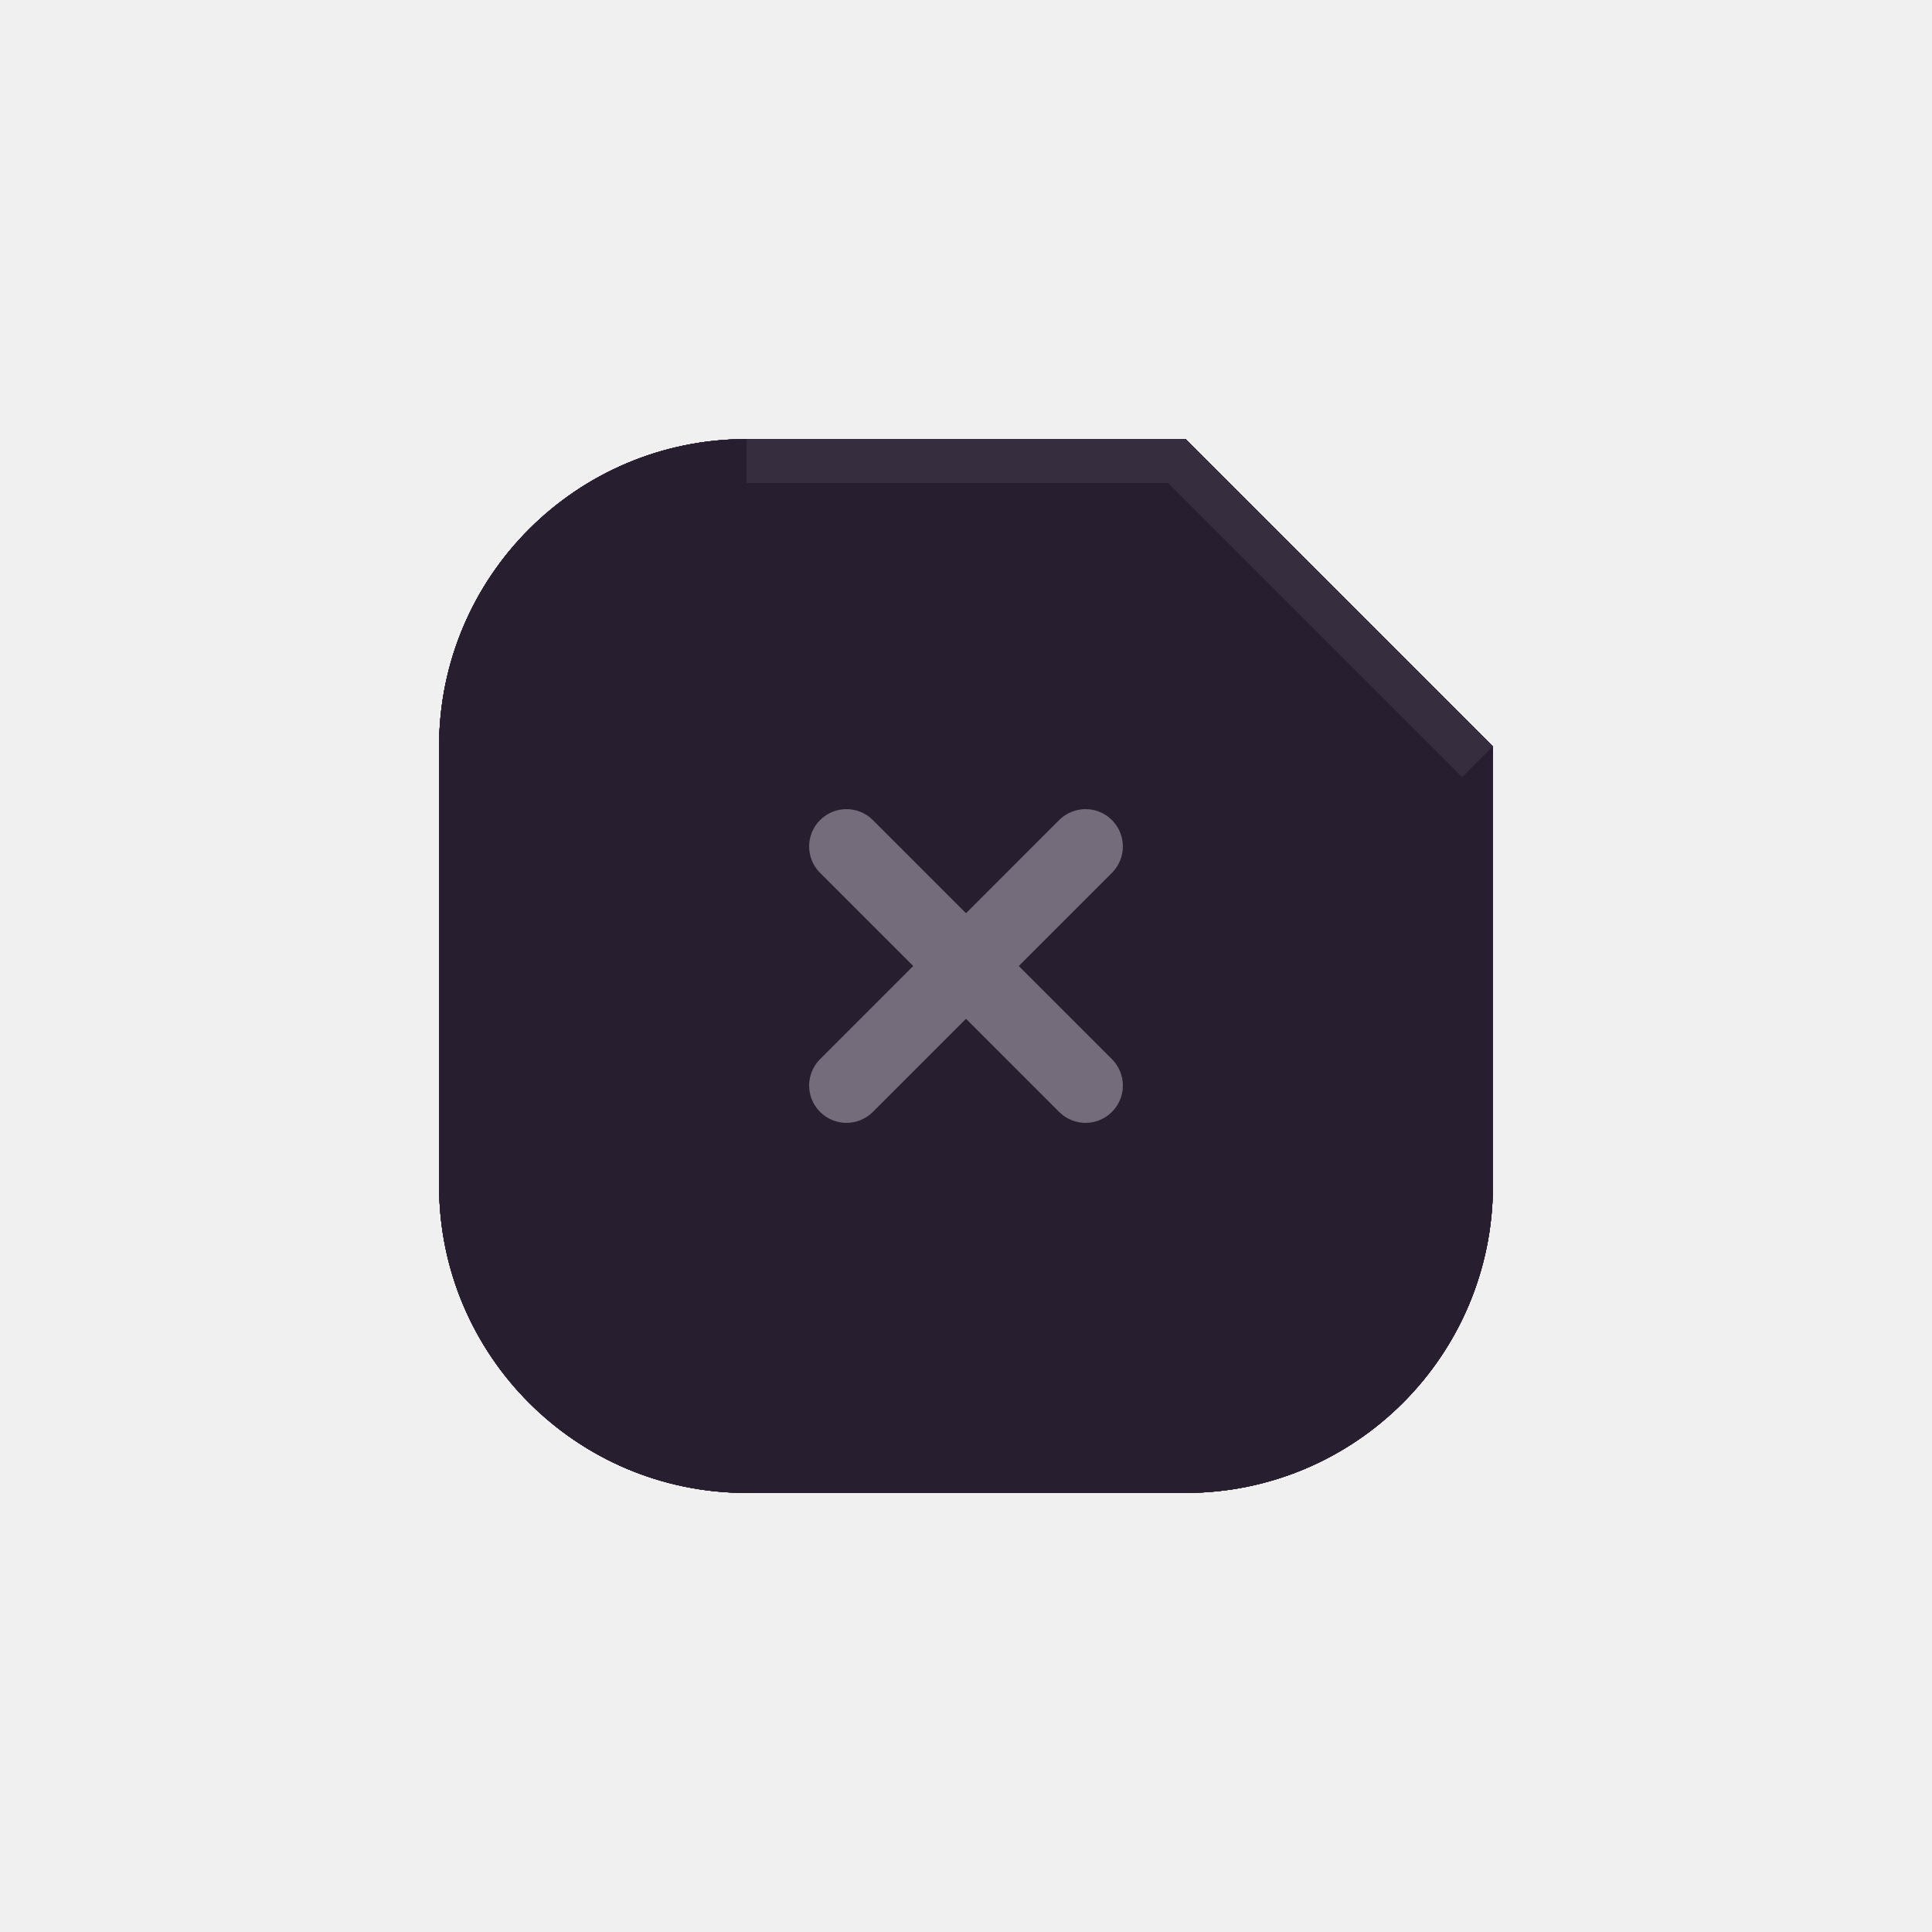
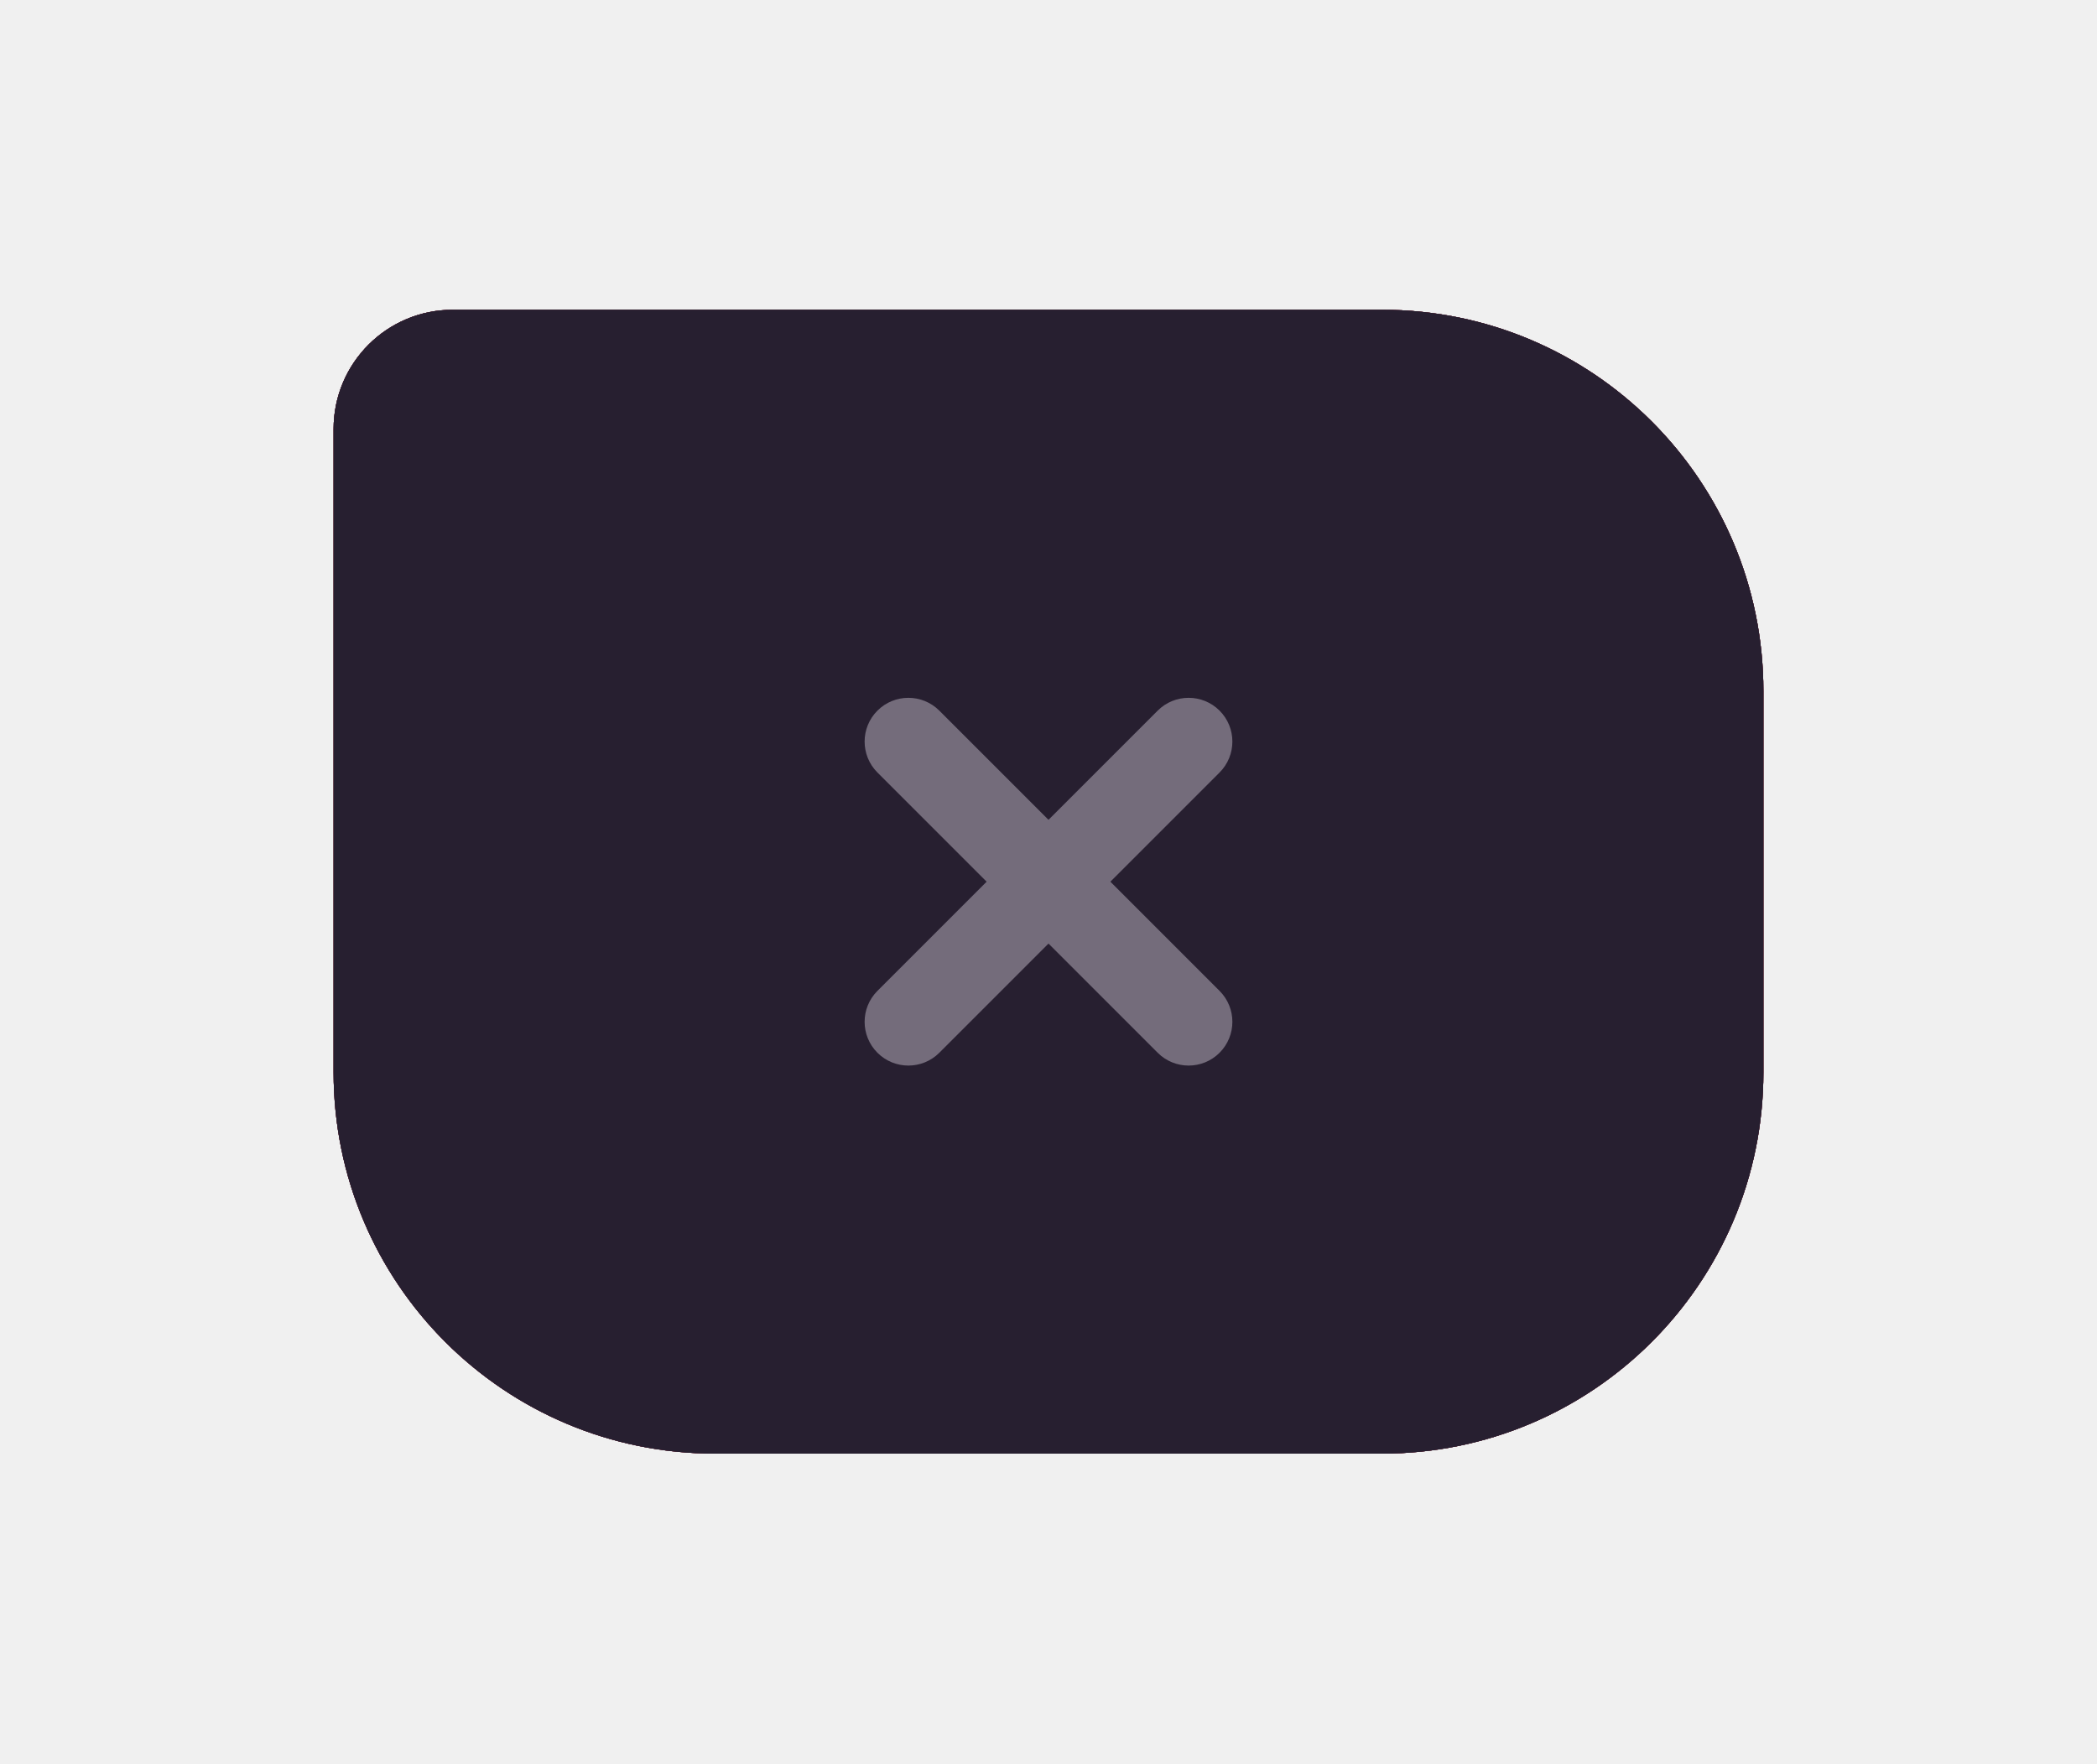
- <svg xmlns="http://www.w3.org/2000/svg" width="44" height="44" viewBox="0 0 44 44">
+ <svg xmlns="http://www.w3.org/2000/svg" width="44" height="37" viewBox="0 0 44 37">
  <g id="active-center">
-     <rect width="44" height="44" fill="#000" fill-opacity="0" />
+     <rect width="44" height="37" fill="#000" fill-opacity="0" />
    <g>
-       <path data-moos-role="face" d="M17 10H27L34 17V27A7 7 0 0 1 27 34H17A7 7 0 0 1 10 27V17A7 7 0 0 1 17 10Z" fill="#2F2737" />
-       <path d="M17 10H27L34 17L33.3 17.7L26.6 11H17Z" fill="#564E5D" />
-       <g data-moos-role="glyph" transform="translate(12 12)">
+       <path data-moos-role="face" d="M9.5 6.5H29A8 8 0 0 1 37 14.5V22.5A8 8 0 0 1 29 30.5H15A8 8 0 0 1 7 22.5V9A2.5 2.5 0 0 1 9.5 6.5Z" fill="#322A3A" />
+       <g data-moos-role="glyph" transform="translate(22 18.5) scale(1.08) translate(-10 -10)">
        <rect x="9.15" y="5.3" width="1.7" height="9.4" rx=".85" fill="#F1E9F5" transform="rotate(45 10 10)" />
        <rect x="9.15" y="5.3" width="1.7" height="9.4" rx=".85" fill="#F1E9F5" transform="rotate(-45 10 10)" />
      </g>
    </g>
  </g>
  <g id="inactive-center">
-     <rect width="44" height="44" fill="#000" fill-opacity="0" />
+     <rect width="44" height="37" fill="#000" fill-opacity="0" />
    <g>
-       <path data-moos-role="face" d="M17 10H27L34 17V27A7 7 0 0 1 27 34H17A7 7 0 0 1 10 27V17A7 7 0 0 1 17 10Z" fill="#271F30" />
-       <path d="M17 10H27L34 17L33.3 17.7L26.6 11H17Z" fill="#4F4757" />
-       <g data-moos-role="glyph" transform="translate(12 12)">
-         <rect x="9.15" y="5.3" width="1.7" height="9.4" rx=".85" fill="#F1E9F5" transform="rotate(45 10 10)" />
-         <rect x="9.15" y="5.3" width="1.7" height="9.4" rx=".85" fill="#F1E9F5" transform="rotate(-45 10 10)" />
+       <path data-moos-role="face" d="M9.5 6.5H29A8 8 0 0 1 37 14.5V22.5A8 8 0 0 1 29 30.5H15A8 8 0 0 1 7 22.5V9A2.5 2.5 0 0 1 9.5 6.5Z" fill="#292132" />
+       <g data-moos-role="glyph" transform="translate(22 18.5) scale(1.08) translate(-10 -10)">
+         <rect x="9.15" y="5.3" width="1.7" height="9.4" rx=".85" fill="#9D95A3" transform="rotate(45 10 10)" />
+         <rect x="9.15" y="5.3" width="1.7" height="9.4" rx=".85" fill="#9D95A3" transform="rotate(-45 10 10)" />
      </g>
    </g>
  </g>
  <g id="hover-center">
-     <rect width="44" height="44" fill="#000" fill-opacity="0" />
+     <rect width="44" height="37" fill="#000" fill-opacity="0" />
    <g>
-       <path data-moos-role="face" d="M17 10H27L34 17V27A7 7 0 0 1 27 34H17A7 7 0 0 1 10 27V17A7 7 0 0 1 17 10Z" fill="#47283A" />
-       <path d="M17 10H27L34 17L33.3 17.7L26.6 11H17Z" fill="#694F5F" />
-       <g data-moos-role="glyph" transform="translate(12 12)">
-         <rect x="9.15" y="5.3" width="1.7" height="9.4" rx=".85" fill="#F1E9F5" transform="rotate(45 10 10)" />
-         <rect x="9.15" y="5.3" width="1.7" height="9.4" rx=".85" fill="#F1E9F5" transform="rotate(-45 10 10)" />
+       <path data-moos-role="face" d="M9.5 6.5H29A8 8 0 0 1 37 14.5V22.5A8 8 0 0 1 29 30.5H15A8 8 0 0 1 7 22.5V9A2.5 2.5 0 0 1 9.5 6.5Z" fill="#BC5564" />
+       <g data-moos-role="glyph" transform="translate(22 18.5) scale(1.08) translate(-10 -10)">
+         <rect x="9.15" y="5.3" width="1.7" height="9.4" rx=".85" fill="#FFFFFF" transform="rotate(45 10 10)" />
+         <rect x="9.15" y="5.3" width="1.7" height="9.4" rx=".85" fill="#FFFFFF" transform="rotate(-45 10 10)" />
      </g>
    </g>
  </g>
  <g id="hover-inactive-center">
-     <rect width="44" height="44" fill="#000" fill-opacity="0" />
+     <rect width="44" height="37" fill="#000" fill-opacity="0" />
    <g>
-       <path data-moos-role="face" d="M17 10H27L34 17V27A7 7 0 0 1 27 34H17A7 7 0 0 1 10 27V17A7 7 0 0 1 17 10Z" fill="#47283A" />
-       <path d="M17 10H27L34 17L33.3 17.7L26.6 11H17Z" fill="#694F5F" />
-       <g data-moos-role="glyph" transform="translate(12 12)">
-         <rect x="9.15" y="5.3" width="1.7" height="9.4" rx=".85" fill="#F1E9F5" transform="rotate(45 10 10)" />
-         <rect x="9.15" y="5.3" width="1.7" height="9.4" rx=".85" fill="#F1E9F5" transform="rotate(-45 10 10)" />
+       <path data-moos-role="face" d="M9.5 6.5H29A8 8 0 0 1 37 14.5V22.5A8 8 0 0 1 29 30.5H15A8 8 0 0 1 7 22.5V9A2.5 2.5 0 0 1 9.5 6.5Z" fill="#BC5564" />
+       <g data-moos-role="glyph" transform="translate(22 18.5) scale(1.08) translate(-10 -10)">
+         <rect x="9.15" y="5.3" width="1.7" height="9.4" rx=".85" fill="#FFFFFF" transform="rotate(45 10 10)" />
+         <rect x="9.15" y="5.3" width="1.7" height="9.4" rx=".85" fill="#FFFFFF" transform="rotate(-45 10 10)" />
      </g>
    </g>
  </g>
  <g id="pressed-center">
-     <rect width="44" height="44" fill="#000" fill-opacity="0" />
-     <g transform="translate(22 22) scale(.94) translate(-22 -22)">
-       <path data-moos-role="face" d="M17 10H27L34 17V27A7 7 0 0 1 27 34H17A7 7 0 0 1 10 27V17A7 7 0 0 1 17 10Z" fill="#663446" />
-       <path d="M17 10H27L34 17L33.3 17.7L26.6 11H17Z" fill="#825869" />
-       <g data-moos-role="glyph" transform="translate(12 12)">
-         <rect x="9.15" y="5.3" width="1.7" height="9.4" rx=".85" fill="#F1E9F5" transform="rotate(45 10 10)" />
-         <rect x="9.15" y="5.3" width="1.7" height="9.4" rx=".85" fill="#F1E9F5" transform="rotate(-45 10 10)" />
+     <rect width="44" height="37" fill="#000" fill-opacity="0" />
+     <g transform="translate(22 18.5) scale(.94) translate(-22 -18.5)">
+       <path data-moos-role="face" d="M9.5 6.5H29A8 8 0 0 1 37 14.5V22.5A8 8 0 0 1 29 30.5H15A8 8 0 0 1 7 22.5V9A2.5 2.5 0 0 1 9.5 6.5Z" fill="#A24956" />
+       <g data-moos-role="glyph" transform="translate(22 18.5) scale(1.08) translate(-10 -10)">
+         <rect x="9.15" y="5.3" width="1.7" height="9.4" rx=".85" fill="#FFFFFF" transform="rotate(45 10 10)" />
+         <rect x="9.15" y="5.3" width="1.7" height="9.4" rx=".85" fill="#FFFFFF" transform="rotate(-45 10 10)" />
      </g>
    </g>
  </g>
  <g id="pressed-inactive-center">
-     <rect width="44" height="44" fill="#000" fill-opacity="0" />
-     <g transform="translate(22 22) scale(.94) translate(-22 -22)">
-       <path data-moos-role="face" d="M17 10H27L34 17V27A7 7 0 0 1 27 34H17A7 7 0 0 1 10 27V17A7 7 0 0 1 17 10Z" fill="#663446" />
-       <path d="M17 10H27L34 17L33.3 17.7L26.6 11H17Z" fill="#825869" />
-       <g data-moos-role="glyph" transform="translate(12 12)">
-         <rect x="9.15" y="5.3" width="1.7" height="9.4" rx=".85" fill="#F1E9F5" transform="rotate(45 10 10)" />
-         <rect x="9.15" y="5.3" width="1.7" height="9.4" rx=".85" fill="#F1E9F5" transform="rotate(-45 10 10)" />
+     <rect width="44" height="37" fill="#000" fill-opacity="0" />
+     <g transform="translate(22 18.5) scale(.94) translate(-22 -18.5)">
+       <path data-moos-role="face" d="M9.5 6.5H29A8 8 0 0 1 37 14.5V22.5A8 8 0 0 1 29 30.5H15A8 8 0 0 1 7 22.5V9A2.5 2.5 0 0 1 9.5 6.5Z" fill="#A24956" />
+       <g data-moos-role="glyph" transform="translate(22 18.5) scale(1.08) translate(-10 -10)">
+         <rect x="9.15" y="5.3" width="1.7" height="9.4" rx=".85" fill="#FFFFFF" transform="rotate(45 10 10)" />
+         <rect x="9.15" y="5.3" width="1.7" height="9.4" rx=".85" fill="#FFFFFF" transform="rotate(-45 10 10)" />
      </g>
    </g>
  </g>
  <g id="deactivated-center">
-     <rect width="44" height="44" fill="#000" fill-opacity="0" />
+     <rect width="44" height="37" fill="#000" fill-opacity="0" />
    <g>
-       <path data-moos-role="face" d="M17 10H27L34 17V27A7 7 0 0 1 27 34H17A7 7 0 0 1 10 27V17A7 7 0 0 1 17 10Z" fill="#2F2737" />
-       <path d="M17 10H27L34 17L33.3 17.7L26.6 11H17Z" fill="#3E3645" />
-       <g data-moos-role="glyph" transform="translate(12 12)">
-         <rect x="9.15" y="5.3" width="1.7" height="9.4" rx=".85" fill="#79717F" transform="rotate(45 10 10)" />
-         <rect x="9.15" y="5.3" width="1.7" height="9.4" rx=".85" fill="#79717F" transform="rotate(-45 10 10)" />
+       <path data-moos-role="face" d="M9.5 6.5H29A8 8 0 0 1 37 14.5V22.5A8 8 0 0 1 29 30.5H15A8 8 0 0 1 7 22.5V9A2.5 2.5 0 0 1 9.5 6.5Z" fill="#271F30" />
+       <g data-moos-role="glyph" transform="translate(22 18.5) scale(1.08) translate(-10 -10)">
+         <rect x="9.15" y="5.3" width="1.7" height="9.4" rx=".85" fill="#746C7B" transform="rotate(45 10 10)" />
+         <rect x="9.15" y="5.3" width="1.7" height="9.4" rx=".85" fill="#746C7B" transform="rotate(-45 10 10)" />
      </g>
    </g>
  </g>
  <g id="deactivated-inactive-center">
-     <rect width="44" height="44" fill="#000" fill-opacity="0" />
+     <rect width="44" height="37" fill="#000" fill-opacity="0" />
    <g>
-       <path data-moos-role="face" d="M17 10H27L34 17V27A7 7 0 0 1 27 34H17A7 7 0 0 1 10 27V17A7 7 0 0 1 17 10Z" fill="#271F30" />
-       <path d="M17 10H27L34 17L33.3 17.7L26.6 11H17Z" fill="#362E3F" />
-       <g data-moos-role="glyph" transform="translate(12 12)">
+       <path data-moos-role="face" d="M9.5 6.5H29A8 8 0 0 1 37 14.5V22.5A8 8 0 0 1 29 30.5H15A8 8 0 0 1 7 22.5V9A2.5 2.5 0 0 1 9.5 6.5Z" fill="#271F30" />
+       <g data-moos-role="glyph" transform="translate(22 18.5) scale(1.08) translate(-10 -10)">
        <rect x="9.15" y="5.3" width="1.7" height="9.4" rx=".85" fill="#746C7B" transform="rotate(45 10 10)" />
        <rect x="9.15" y="5.3" width="1.7" height="9.4" rx=".85" fill="#746C7B" transform="rotate(-45 10 10)" />
      </g>
    </g>
  </g>
</svg>
